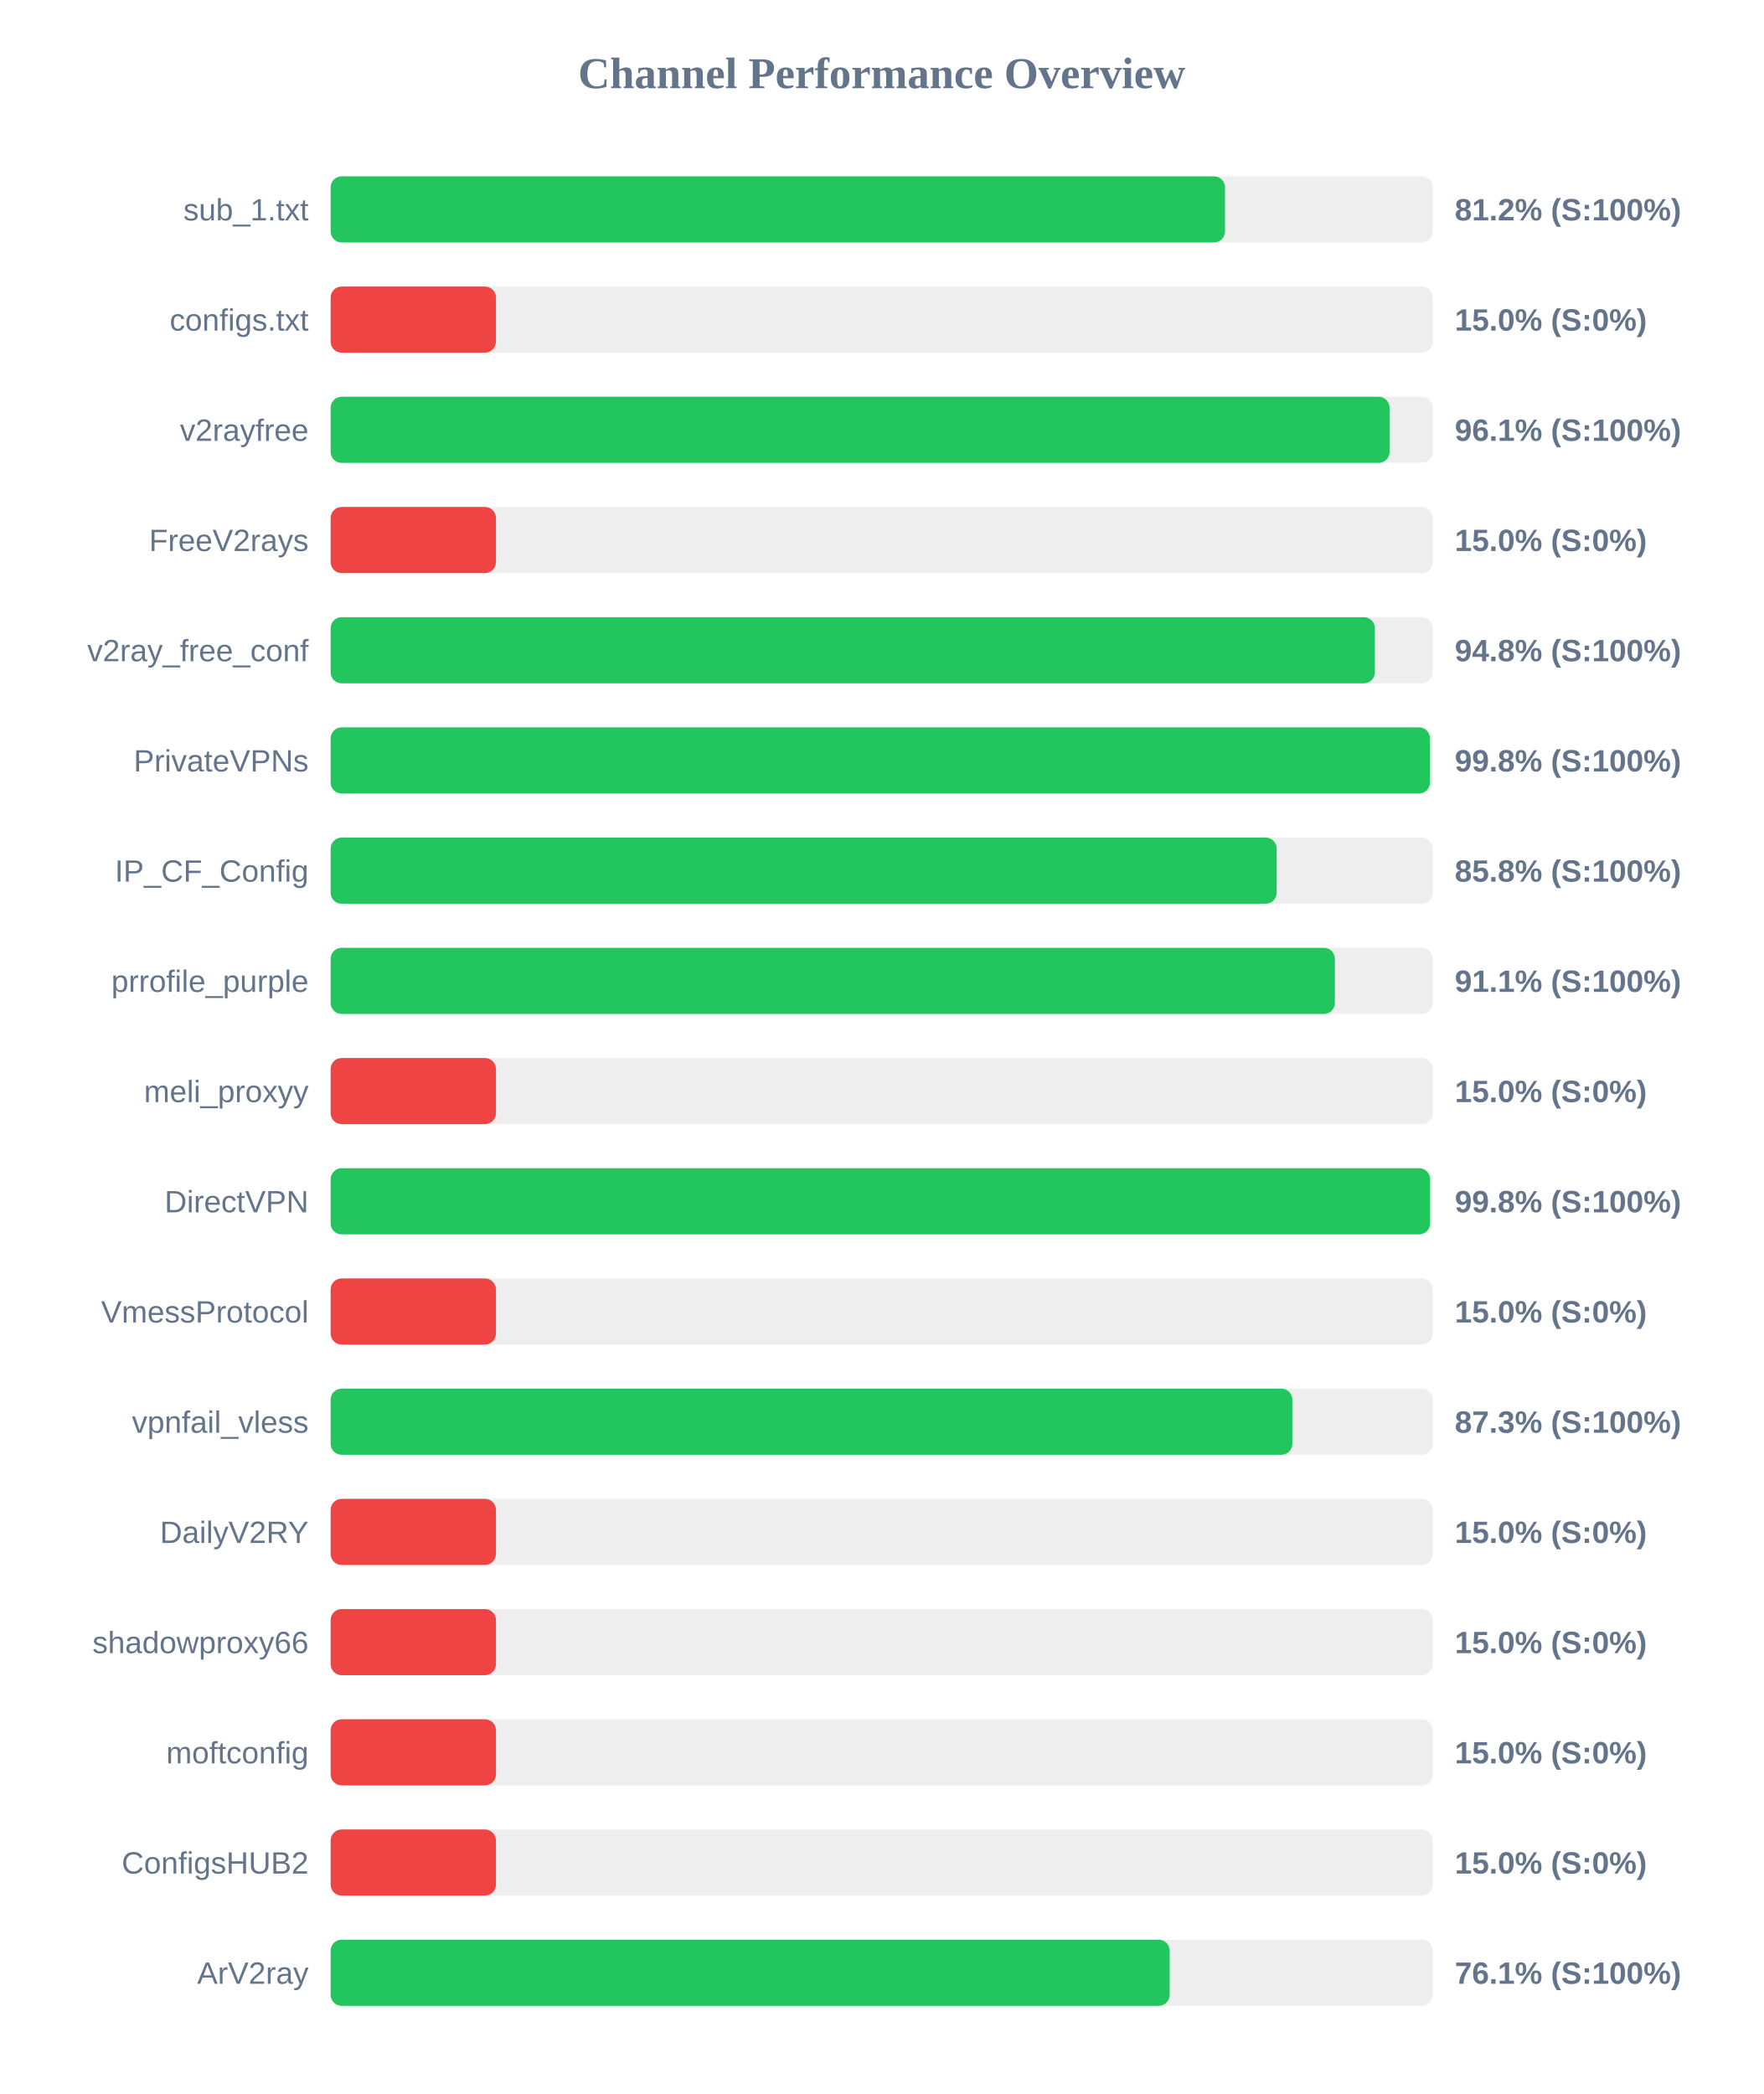
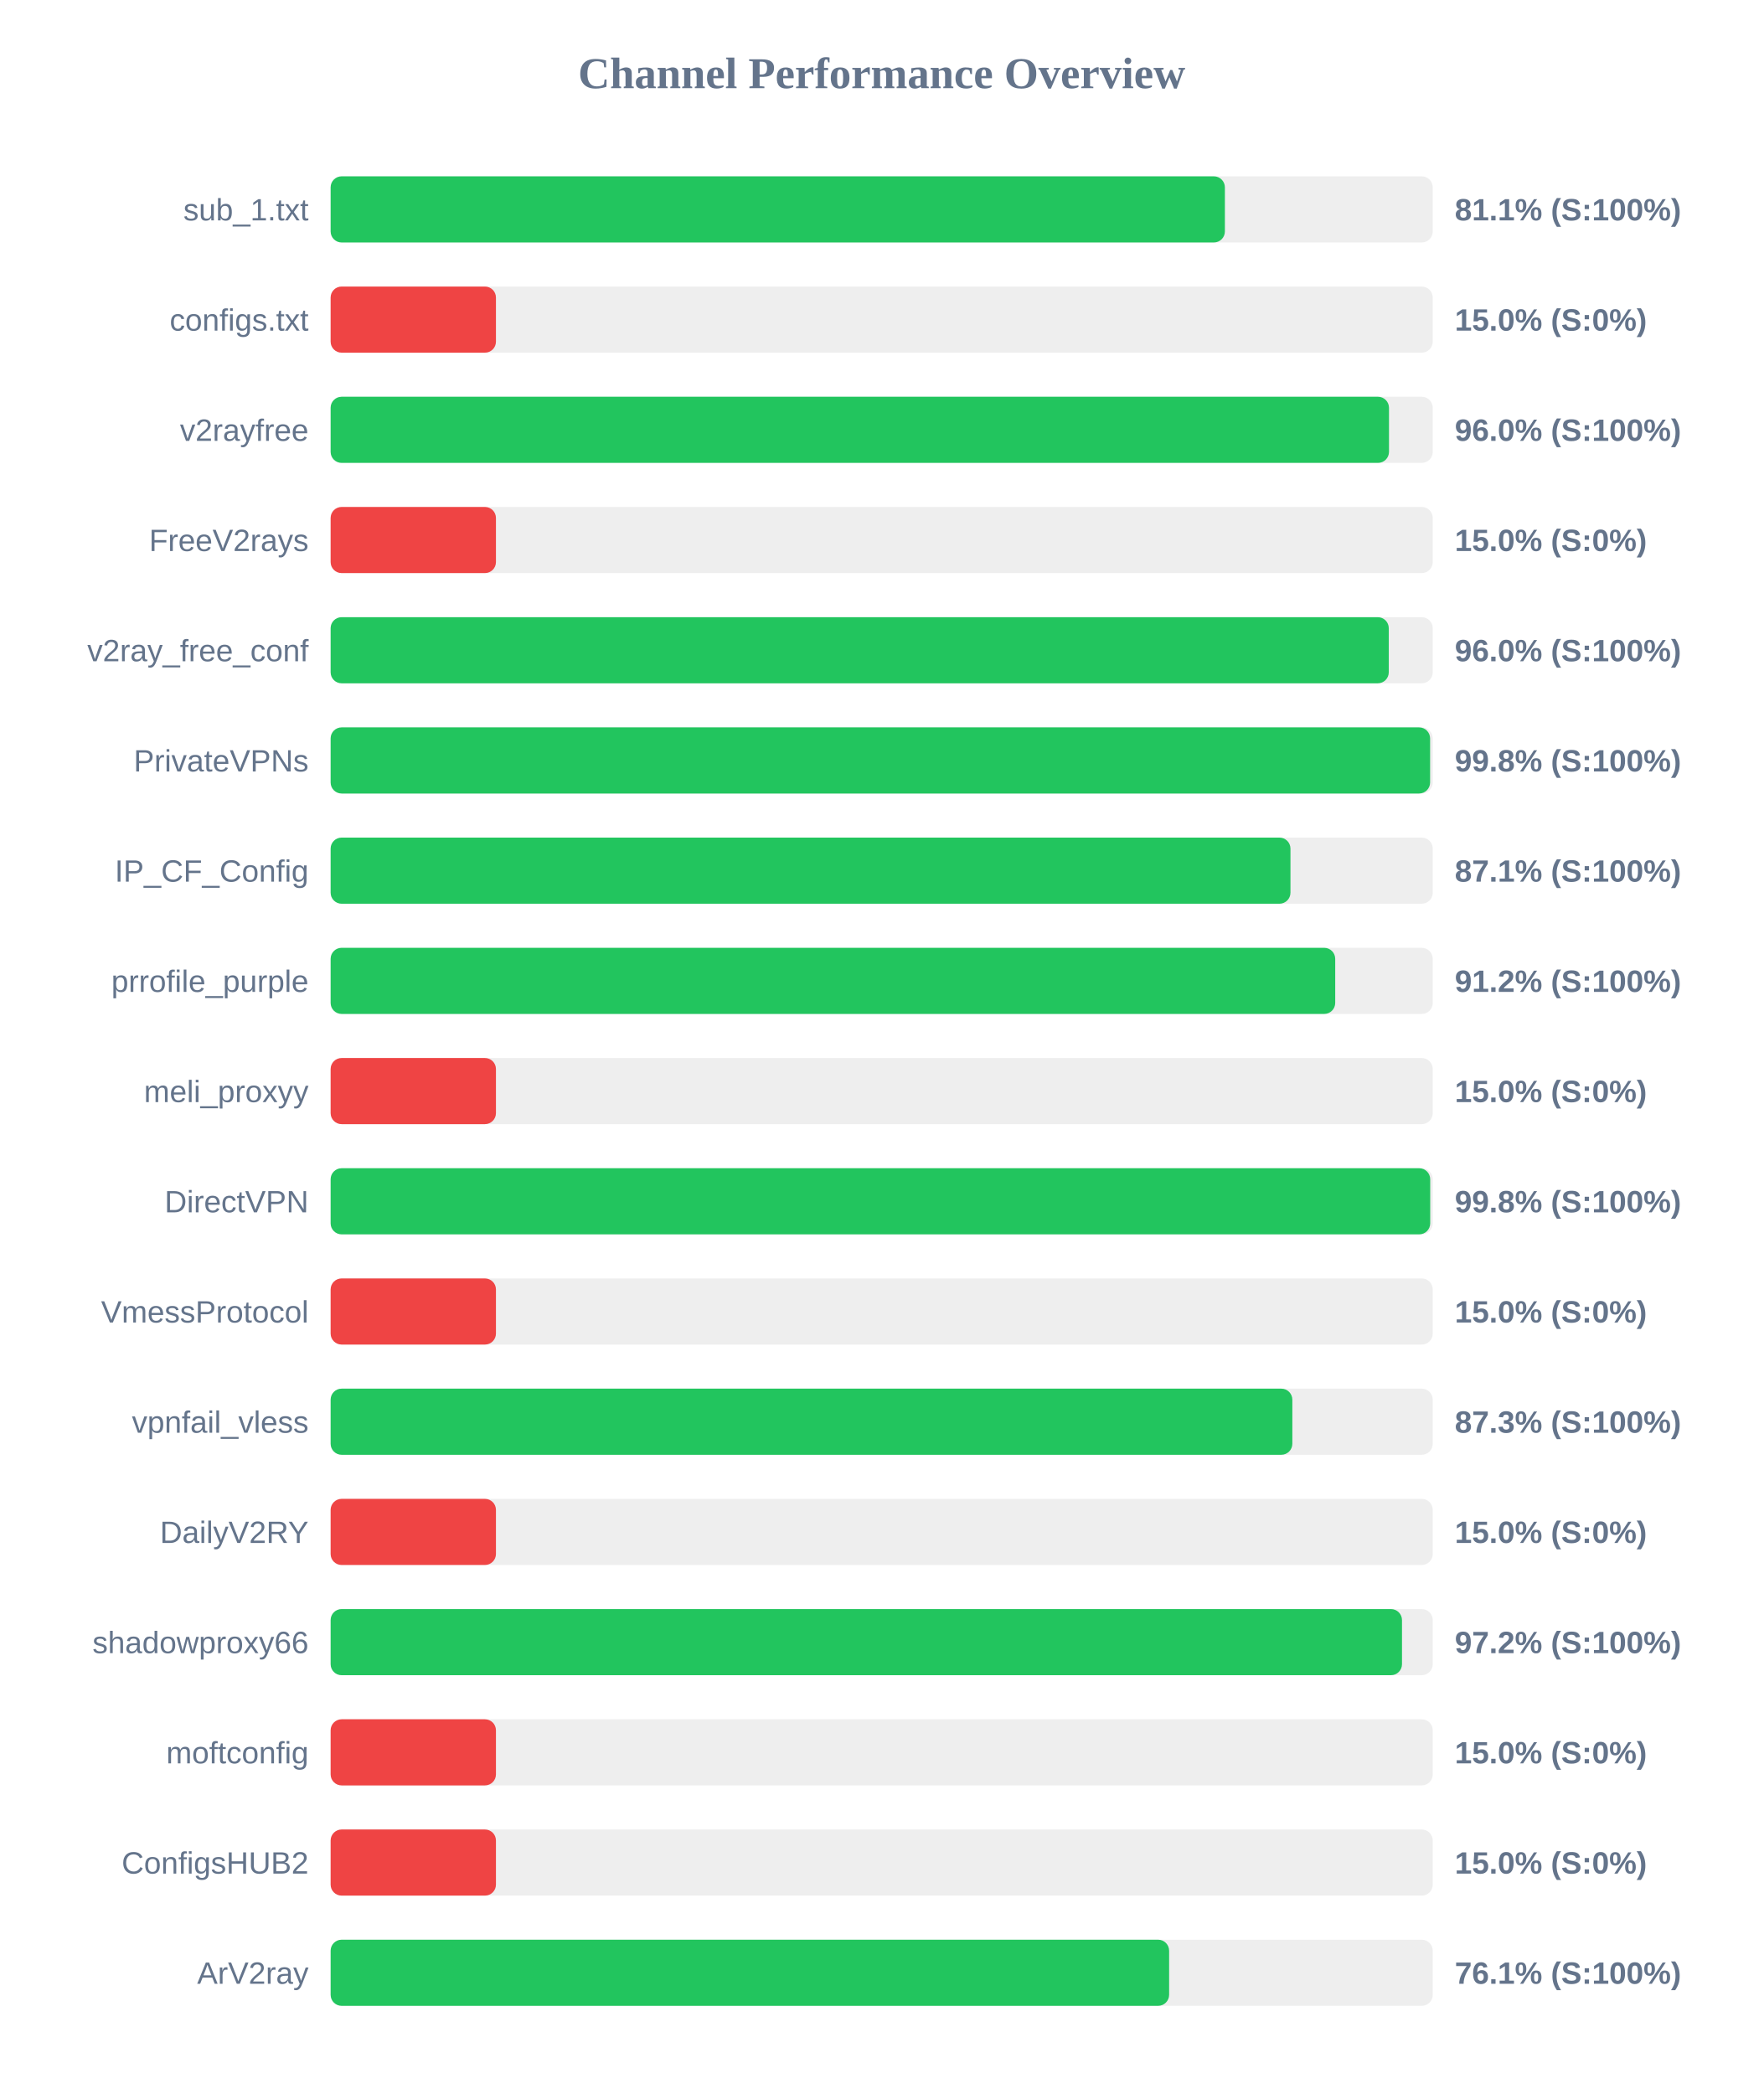
<svg xmlns="http://www.w3.org/2000/svg" width="800" height="950" version="1.1">
  <style>
        .row { font: 14px Arial; fill: #64748b; }
        .score { font: bold 14px Arial; fill: #64748b; }
    </style>
  <text x="400" y="40" text-anchor="middle" font-size="20px" font-weight="bold" fill="#64748b">Channel Performance Overview</text>
  <rect x="150" y="80" width="500" height="30" fill="#eee" rx="5" />
-   <rect x="150" y="80" width="405.75" height="30" fill="#22c55e" rx="5" />
+   <rect x="150" y="80" width="405.7" height="30" fill="#22c55e" rx="5" />
  <text x="140" y="100" text-anchor="end" class="row">sub_1.txt</text>
-   <text x="660" y="100" text-anchor="start" class="score">81.2% (S:100%)</text>
+   <text x="660" y="100" text-anchor="start" class="score">81.1% (S:100%)</text>
  <rect x="150" y="130" width="500" height="30" fill="#eee" rx="5" />
  <rect x="150" y="130" width="75.0" height="30" fill="#ef4444" rx="5" />
  <text x="140" y="150" text-anchor="end" class="row">configs.txt</text>
  <text x="660" y="150" text-anchor="start" class="score">15.0% (S:0%)</text>
  <rect x="150" y="180" width="500" height="30" fill="#eee" rx="5" />
-   <rect x="150" y="180" width="480.4" height="30" fill="#22c55e" rx="5" />
+   <rect x="150" y="180" width="480.15" height="30" fill="#22c55e" rx="5" />
  <text x="140" y="200" text-anchor="end" class="row">v2rayfree</text>
-   <text x="660" y="200" text-anchor="start" class="score">96.1% (S:100%)</text>
+   <text x="660" y="200" text-anchor="start" class="score">96.0% (S:100%)</text>
  <rect x="150" y="230" width="500" height="30" fill="#eee" rx="5" />
  <rect x="150" y="230" width="75.0" height="30" fill="#ef4444" rx="5" />
  <text x="140" y="250" text-anchor="end" class="row">FreeV2rays</text>
  <text x="660" y="250" text-anchor="start" class="score">15.0% (S:0%)</text>
  <rect x="150" y="280" width="500" height="30" fill="#eee" rx="5" />
-   <rect x="150" y="280" width="473.75" height="30" fill="#22c55e" rx="5" />
+   <rect x="150" y="280" width="480.05" height="30" fill="#22c55e" rx="5" />
  <text x="140" y="300" text-anchor="end" class="row">v2ray_free_conf</text>
-   <text x="660" y="300" text-anchor="start" class="score">94.8% (S:100%)</text>
+   <text x="660" y="300" text-anchor="start" class="score">96.0% (S:100%)</text>
  <rect x="150" y="330" width="500" height="30" fill="#eee" rx="5" />
-   <rect x="150" y="330" width="498.75" height="30" fill="#22c55e" rx="5" />
+   <rect x="150" y="330" width="498.8" height="30" fill="#22c55e" rx="5" />
  <text x="140" y="350" text-anchor="end" class="row">PrivateVPNs</text>
  <text x="660" y="350" text-anchor="start" class="score">99.8% (S:100%)</text>
  <rect x="150" y="380" width="500" height="30" fill="#eee" rx="5" />
-   <rect x="150" y="380" width="429.2" height="30" fill="#22c55e" rx="5" />
+   <rect x="150" y="380" width="435.45" height="30" fill="#22c55e" rx="5" />
  <text x="140" y="400" text-anchor="end" class="row">IP_CF_Config</text>
-   <text x="660" y="400" text-anchor="start" class="score">85.8% (S:100%)</text>
+   <text x="660" y="400" text-anchor="start" class="score">87.1% (S:100%)</text>
  <rect x="150" y="430" width="500" height="30" fill="#eee" rx="5" />
-   <rect x="150" y="430" width="455.6" height="30" fill="#22c55e" rx="5" />
+   <rect x="150" y="430" width="455.75" height="30" fill="#22c55e" rx="5" />
  <text x="140" y="450" text-anchor="end" class="row">prrofile_purple</text>
-   <text x="660" y="450" text-anchor="start" class="score">91.1% (S:100%)</text>
+   <text x="660" y="450" text-anchor="start" class="score">91.2% (S:100%)</text>
  <rect x="150" y="480" width="500" height="30" fill="#eee" rx="5" />
  <rect x="150" y="480" width="75.0" height="30" fill="#ef4444" rx="5" />
  <text x="140" y="500" text-anchor="end" class="row">meli_proxyy</text>
  <text x="660" y="500" text-anchor="start" class="score">15.0% (S:0%)</text>
  <rect x="150" y="530" width="500" height="30" fill="#eee" rx="5" />
-   <rect x="150" y="530" width="498.8" height="30" fill="#22c55e" rx="5" />
+   <rect x="150" y="530" width="498.85" height="30" fill="#22c55e" rx="5" />
  <text x="140" y="550" text-anchor="end" class="row">DirectVPN</text>
  <text x="660" y="550" text-anchor="start" class="score">99.8% (S:100%)</text>
  <rect x="150" y="580" width="500" height="30" fill="#eee" rx="5" />
  <rect x="150" y="580" width="75.0" height="30" fill="#ef4444" rx="5" />
  <text x="140" y="600" text-anchor="end" class="row">VmessProtocol</text>
  <text x="660" y="600" text-anchor="start" class="score">15.0% (S:0%)</text>
  <rect x="150" y="630" width="500" height="30" fill="#eee" rx="5" />
  <rect x="150" y="630" width="436.3" height="30" fill="#22c55e" rx="5" />
  <text x="140" y="650" text-anchor="end" class="row">vpnfail_vless</text>
  <text x="660" y="650" text-anchor="start" class="score">87.3% (S:100%)</text>
  <rect x="150" y="680" width="500" height="30" fill="#eee" rx="5" />
  <rect x="150" y="680" width="75.0" height="30" fill="#ef4444" rx="5" />
  <text x="140" y="700" text-anchor="end" class="row">DailyV2RY</text>
  <text x="660" y="700" text-anchor="start" class="score">15.0% (S:0%)</text>
  <rect x="150" y="730" width="500" height="30" fill="#eee" rx="5" />
-   <rect x="150" y="730" width="75.0" height="30" fill="#ef4444" rx="5" />
+   <rect x="150" y="730" width="486.05" height="30" fill="#22c55e" rx="5" />
  <text x="140" y="750" text-anchor="end" class="row">shadowproxy66</text>
-   <text x="660" y="750" text-anchor="start" class="score">15.0% (S:0%)</text>
+   <text x="660" y="750" text-anchor="start" class="score">97.2% (S:100%)</text>
  <rect x="150" y="780" width="500" height="30" fill="#eee" rx="5" />
  <rect x="150" y="780" width="75.0" height="30" fill="#ef4444" rx="5" />
  <text x="140" y="800" text-anchor="end" class="row">moftconfig</text>
  <text x="660" y="800" text-anchor="start" class="score">15.0% (S:0%)</text>
  <rect x="150" y="830" width="500" height="30" fill="#eee" rx="5" />
  <rect x="150" y="830" width="75.0" height="30" fill="#ef4444" rx="5" />
  <text x="140" y="850" text-anchor="end" class="row">ConfigsHUB2</text>
  <text x="660" y="850" text-anchor="start" class="score">15.0% (S:0%)</text>
  <rect x="150" y="880" width="500" height="30" fill="#eee" rx="5" />
-   <rect x="150" y="880" width="380.65" height="30" fill="#22c55e" rx="5" />
+   <rect x="150" y="880" width="380.4" height="30" fill="#22c55e" rx="5" />
  <text x="140" y="900" text-anchor="end" class="row">ArV2ray</text>
  <text x="660" y="900" text-anchor="start" class="score">76.1% (S:100%)</text>
</svg>
